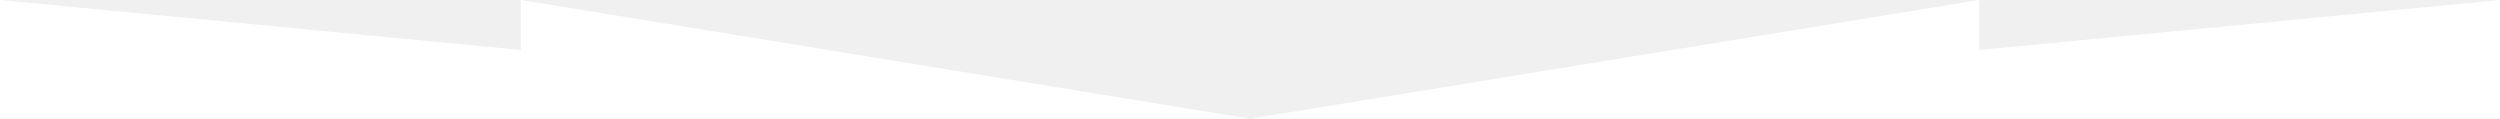
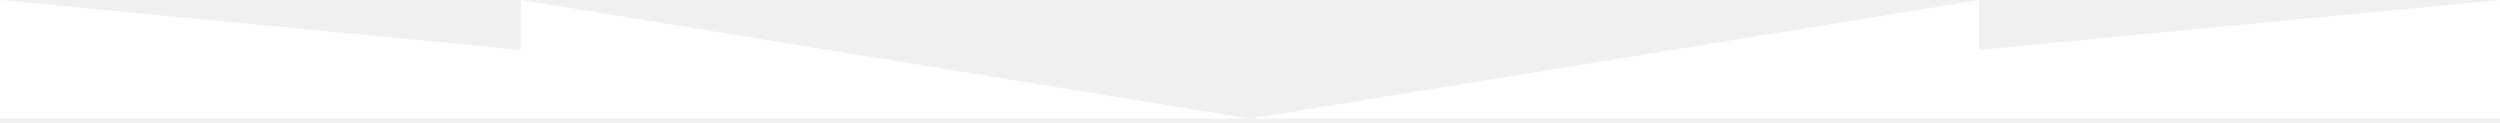
- <svg xmlns="http://www.w3.org/2000/svg" viewBox="0 0 1200 57">
+ <svg xmlns="http://www.w3.org/2000/svg" width="1201" height="59" preserveAspectRatio="none" viewBox="0 0 1200 59">
  <path d="M0 57V0l250 24V0l350 57L950 0v24l250-24v57H0z" fill="#fff" />
</svg>
